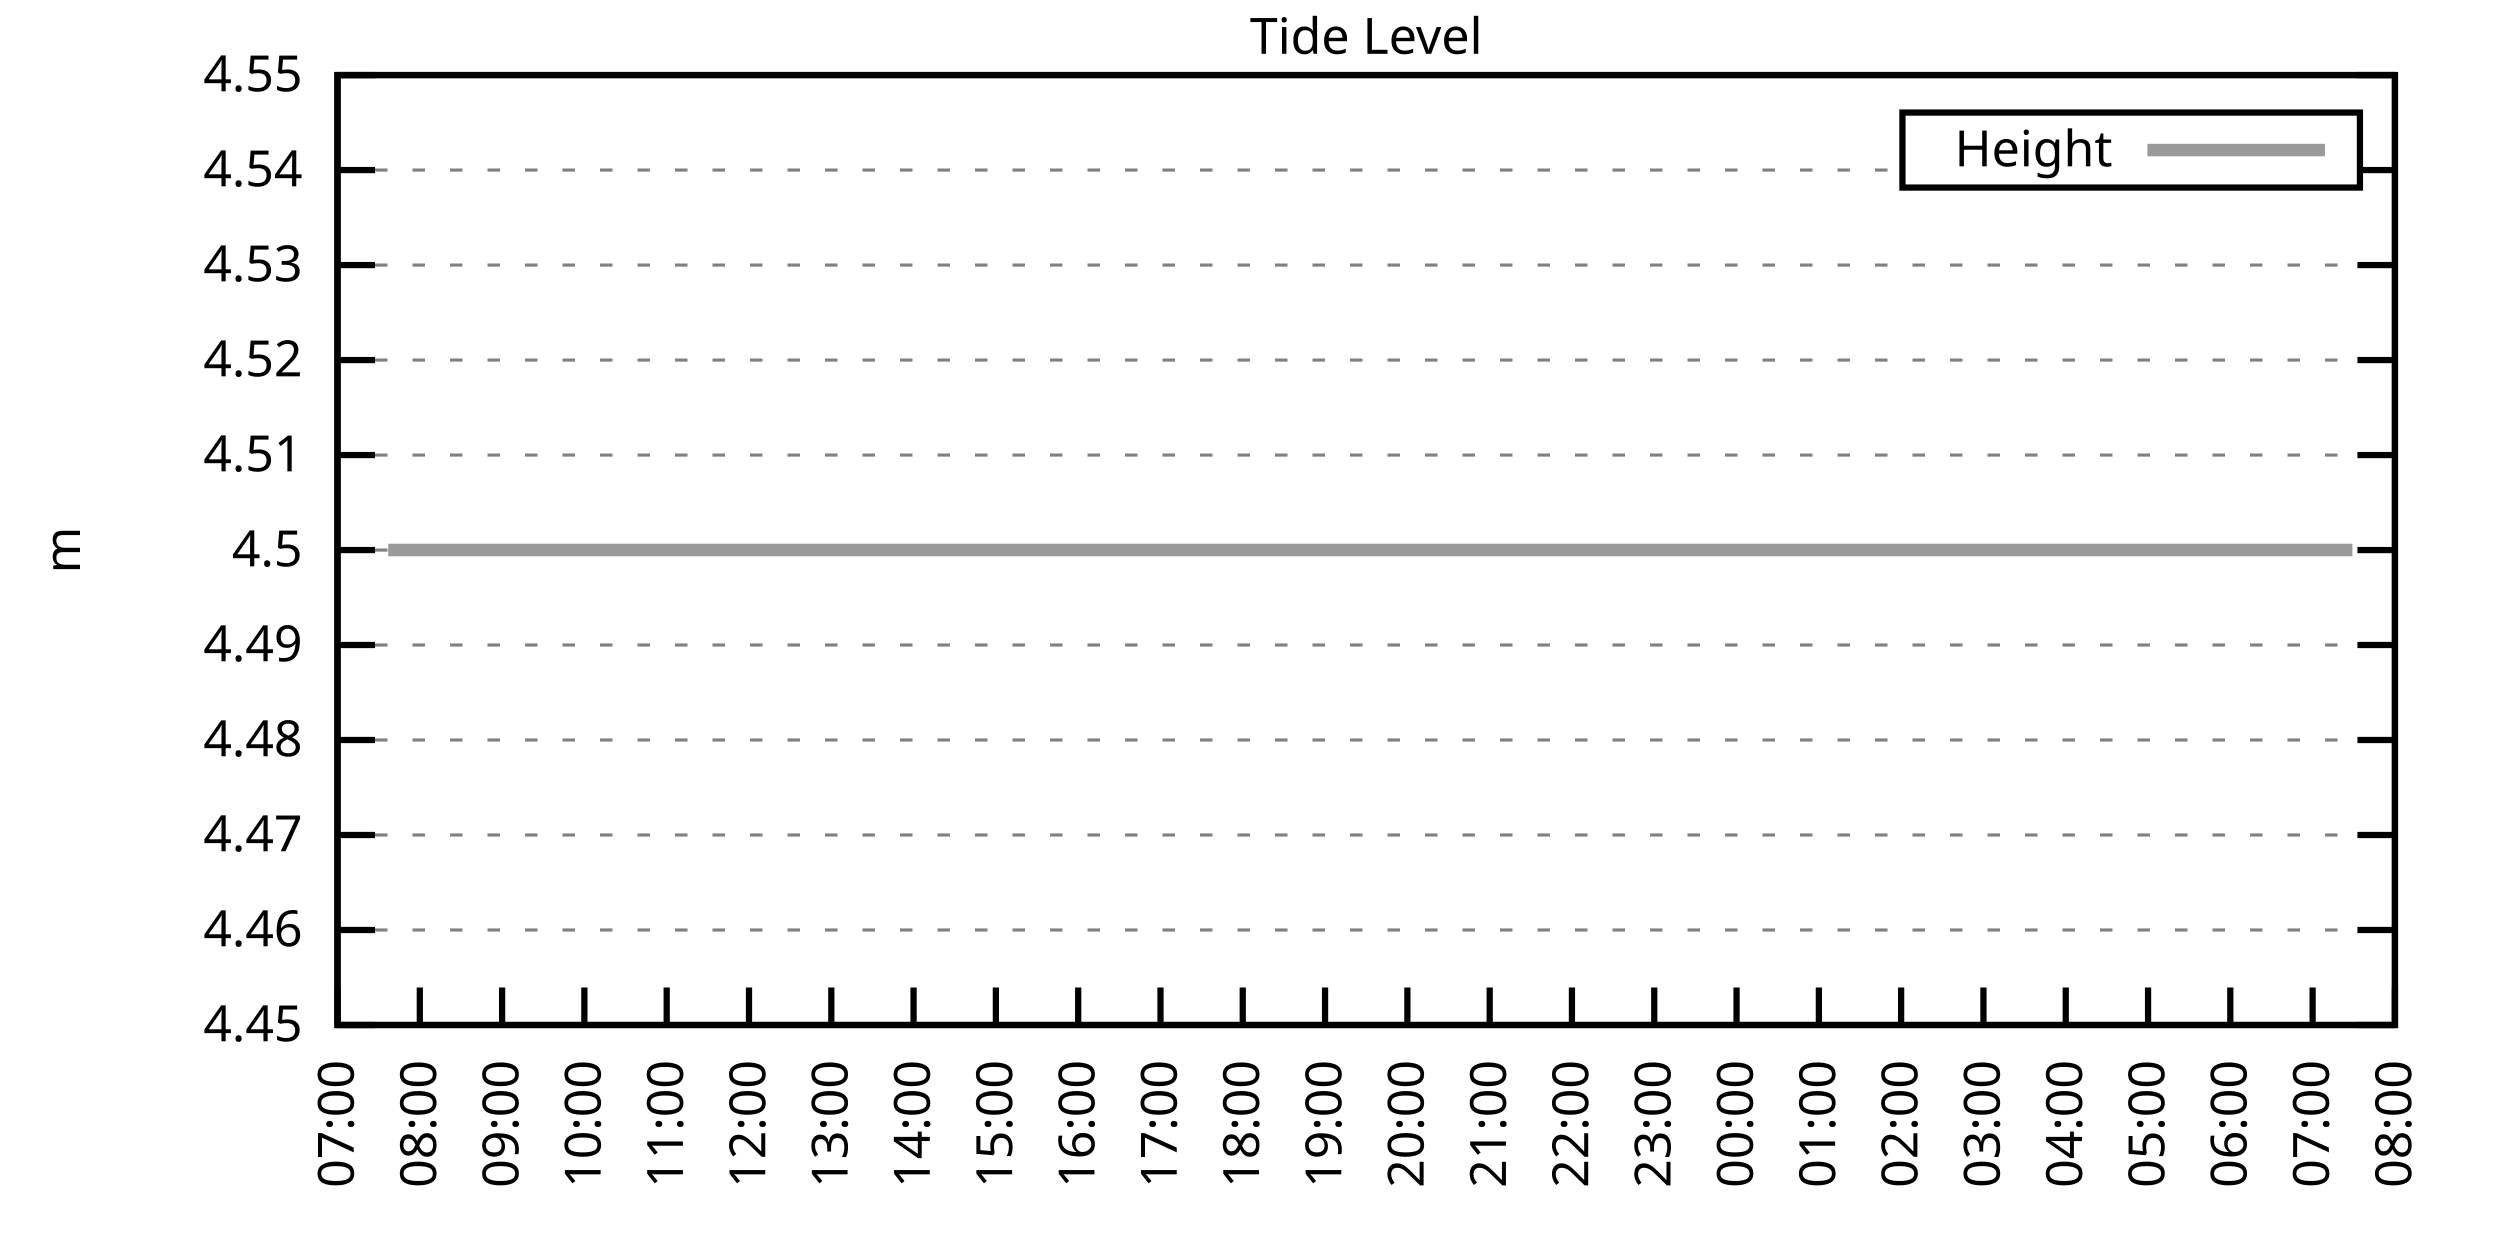
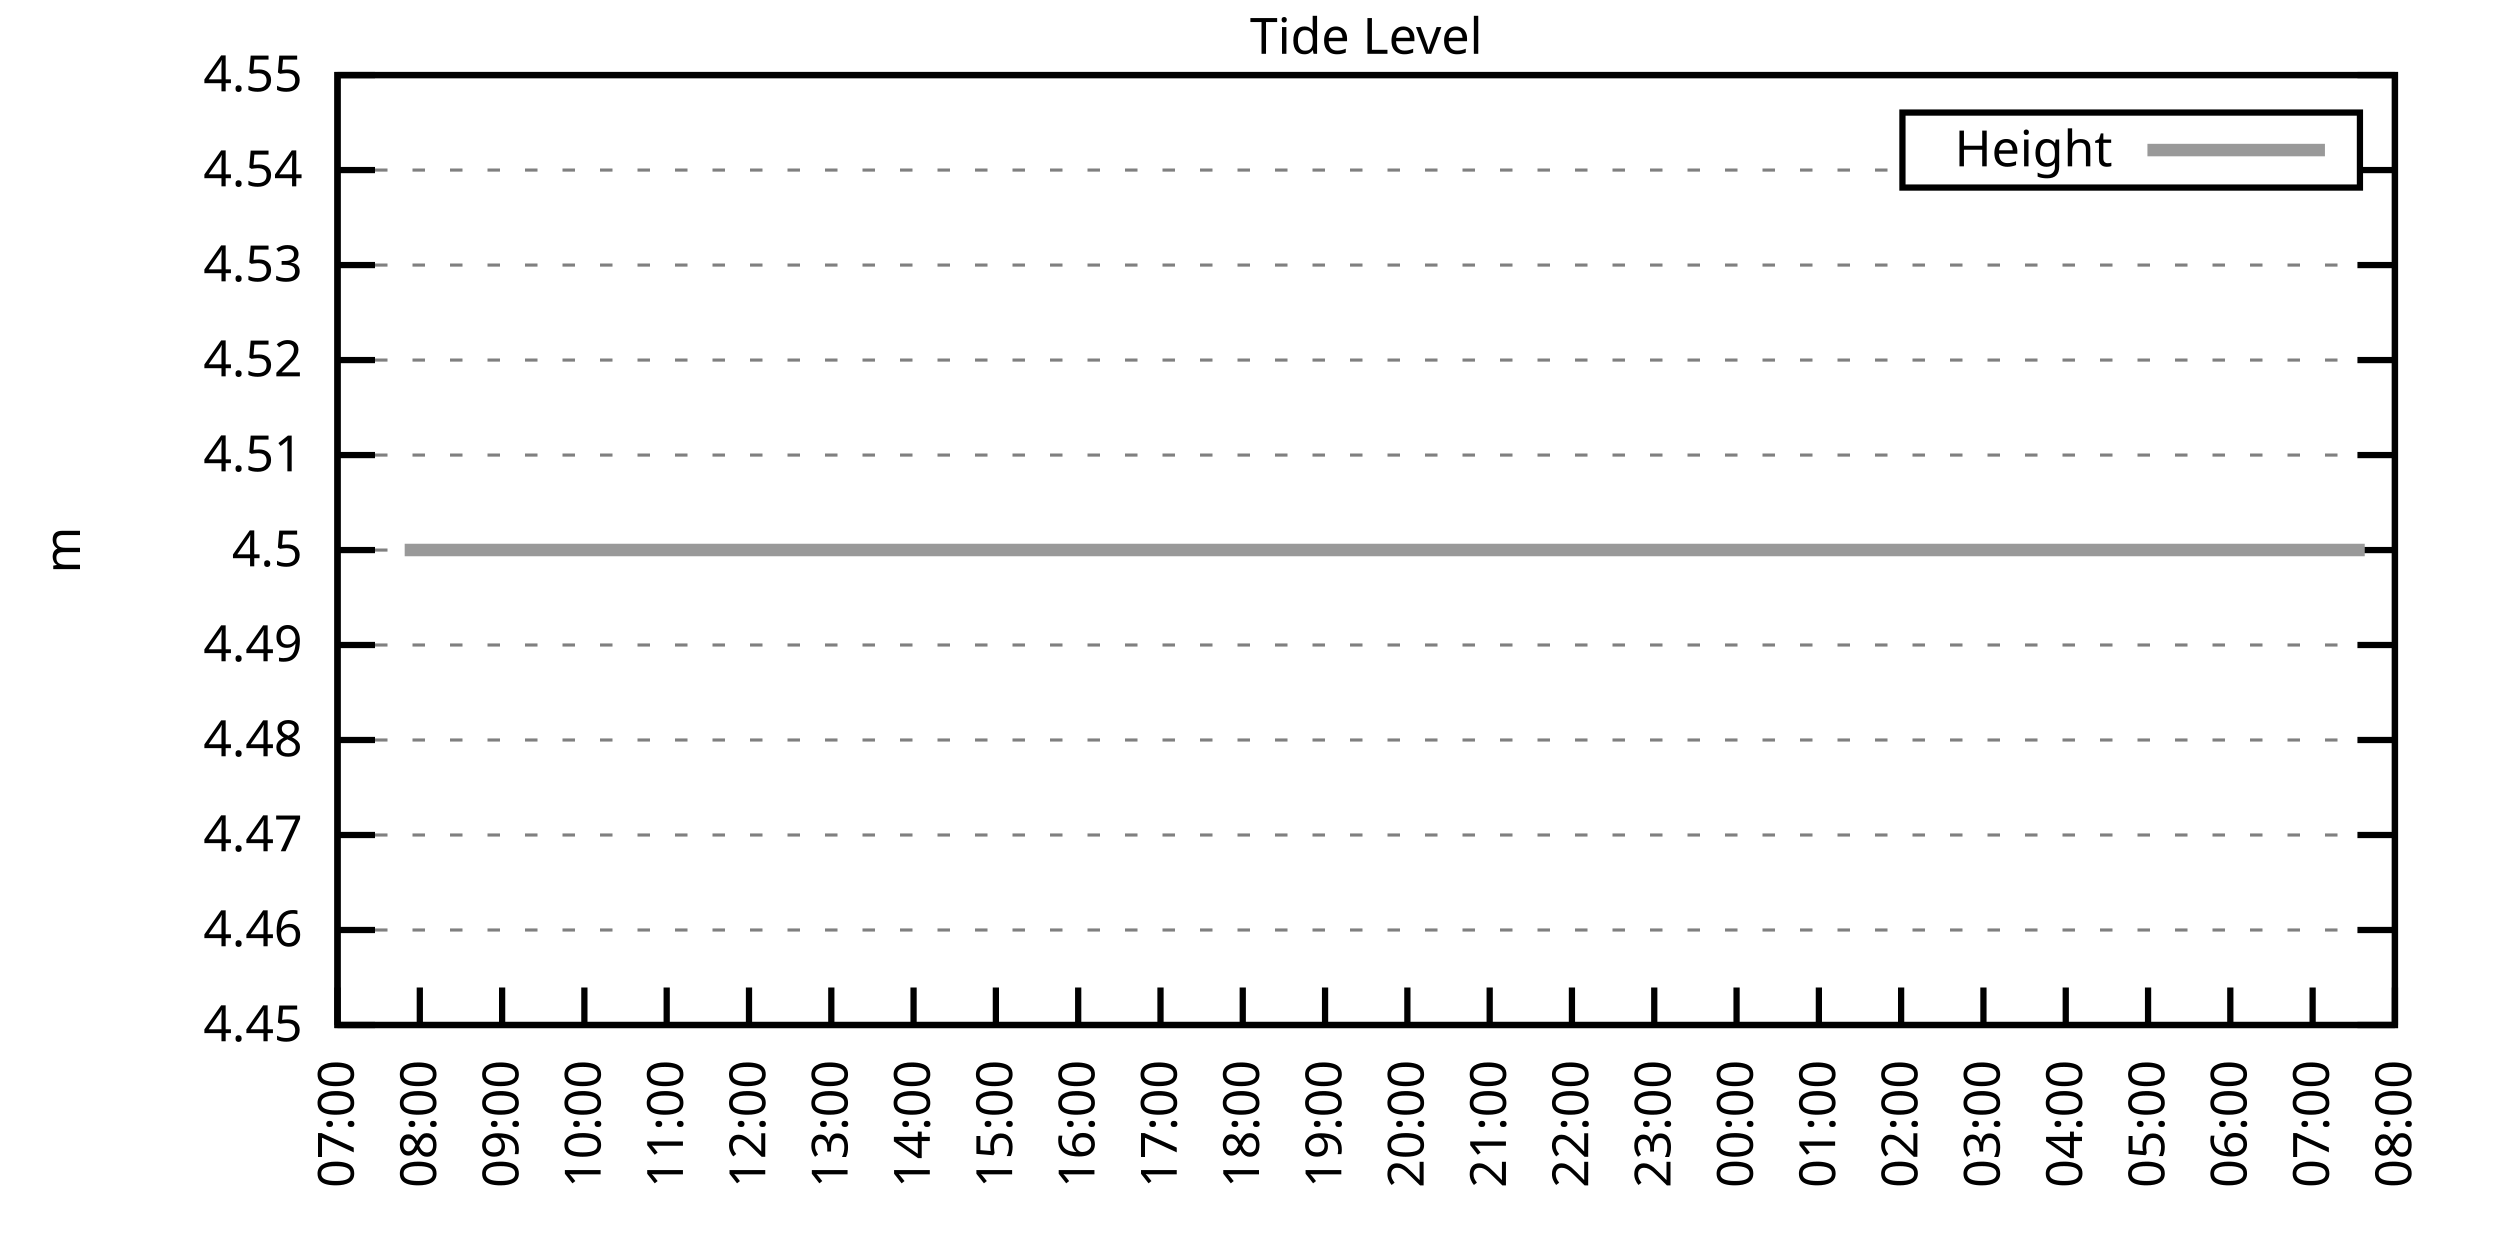
<svg xmlns="http://www.w3.org/2000/svg" xmlns:xlink="http://www.w3.org/1999/xlink" width="400" height="200" viewBox="0 0 400 200">
  <g id="gnuplot_canvas">
    <rect x="0" y="0" width="400" height="200" fill="none" />
    <defs>
      <circle id="gpDot" r="0.5" stroke-width="0.5" stroke="currentColor" />
      <path id="gpPt0" stroke-width="0.333" stroke="currentColor" d="M-1,0 h2 M0,-1 v2" />
      <path id="gpPt1" stroke-width="0.333" stroke="currentColor" d="M-1,-1 L1,1 M1,-1 L-1,1" />
      <path id="gpPt2" stroke-width="0.333" stroke="currentColor" d="M-1,0 L1,0 M0,-1 L0,1 M-1,-1 L1,1 M-1,1 L1,-1" />
      <rect id="gpPt3" stroke-width="0.333" stroke="currentColor" x="-1" y="-1" width="2" height="2" />
      <rect id="gpPt4" stroke-width="0.333" stroke="currentColor" fill="currentColor" x="-1" y="-1" width="2" height="2" />
      <circle id="gpPt5" stroke-width="0.333" stroke="currentColor" cx="0" cy="0" r="1" />
      <use xlink:href="#gpPt5" id="gpPt6" fill="currentColor" stroke="none" />
      <path id="gpPt7" stroke-width="0.333" stroke="currentColor" d="M0,-1.33 L-1.33,0.67 L1.33,0.67 z" />
      <use xlink:href="#gpPt7" id="gpPt8" fill="currentColor" stroke="none" />
      <use xlink:href="#gpPt7" id="gpPt9" stroke="currentColor" transform="rotate(180)" />
      <use xlink:href="#gpPt9" id="gpPt10" fill="currentColor" stroke="none" />
      <use xlink:href="#gpPt3" id="gpPt11" stroke="currentColor" transform="rotate(45)" />
      <use xlink:href="#gpPt11" id="gpPt12" fill="currentColor" stroke="none" />
      <path id="gpPt13" stroke-width="0.333" stroke="currentColor" d="M0,1.330 L1.265,0.411 L0.782,-1.067 L-0.782,-1.076 L-1.265,0.411 z" />
      <use xlink:href="#gpPt13" id="gpPt14" fill="currentColor" stroke="none" />
      <filter id="textbox" filterUnits="objectBoundingBox" x="0" y="0" height="1" width="1">
        <feFlood flood-color="white" flood-opacity="1" result="bgnd" />
        <feComposite in="SourceGraphic" in2="bgnd" operator="atop" />
      </filter>
      <filter id="greybox" filterUnits="objectBoundingBox" x="0" y="0" height="1" width="1">
        <feFlood flood-color="lightgrey" flood-opacity="1" result="grey" />
        <feComposite in="SourceGraphic" in2="grey" operator="atop" />
      </filter>
    </defs>
    <g fill="none" color="white" stroke="currentColor" stroke-width="1.00" stroke-linecap="butt" stroke-linejoin="miter">
</g>
    <g fill="none" color="black" stroke="currentColor" stroke-width="1.00" stroke-linecap="butt" stroke-linejoin="miter">
      <g stroke="none" shape-rendering="crispEdges">
        <polygon fill="rgb(255, 255, 255)" points="54.00,164.00 383.18,164.00 383.18,12.02 54.00,12.02 " />
      </g>
    </g>
    <g fill="none" color="black" stroke="currentColor" stroke-width="1.00" stroke-linecap="butt" stroke-linejoin="miter">
</g>
    <g fill="none" color="black" stroke="black" stroke-width="0.50" stroke-linecap="butt" stroke-linejoin="miter">
</g>
    <g fill="none" color="gray" stroke="currentColor" stroke-width="0.50" stroke-linecap="butt" stroke-linejoin="miter">
      <path stroke="gray" stroke-dasharray="2,4" class="gridline" d="M54.00,164.00 L383.19,164.00  " />
    </g>
    <g fill="none" color="gray" stroke="gray" stroke-width="1.00" stroke-linecap="butt" stroke-linejoin="miter">
</g>
    <g fill="none" color="black" stroke="currentColor" stroke-width="1.00" stroke-linecap="butt" stroke-linejoin="miter">
      <path stroke="black" d="M54.00,164.00 L60.00,164.00 M383.19,164.00 L377.19,164.00  " />
      <g transform="translate(48.40,166.60)" stroke="none" fill="black" font-family="Sans" font-size="8.00" text-anchor="end">
        <text>
          <tspan font-family="Sans"> 4.45</tspan>
        </text>
      </g>
    </g>
    <g fill="none" color="black" stroke="currentColor" stroke-width="1.00" stroke-linecap="butt" stroke-linejoin="miter">
</g>
    <g fill="none" color="black" stroke="black" stroke-width="0.50" stroke-linecap="butt" stroke-linejoin="miter">
</g>
    <g fill="none" color="gray" stroke="currentColor" stroke-width="0.50" stroke-linecap="butt" stroke-linejoin="miter">
      <path stroke="gray" stroke-dasharray="2,4" class="gridline" d="M54.00,148.80 L383.19,148.80  " />
    </g>
    <g fill="none" color="gray" stroke="gray" stroke-width="1.00" stroke-linecap="butt" stroke-linejoin="miter">
</g>
    <g fill="none" color="black" stroke="currentColor" stroke-width="1.00" stroke-linecap="butt" stroke-linejoin="miter">
      <path stroke="black" d="M54.00,148.80 L60.00,148.80 M383.19,148.80 L377.19,148.80  " />
      <g transform="translate(48.40,151.40)" stroke="none" fill="black" font-family="Sans" font-size="8.00" text-anchor="end">
        <text>
          <tspan font-family="Sans"> 4.46</tspan>
        </text>
      </g>
    </g>
    <g fill="none" color="black" stroke="currentColor" stroke-width="1.00" stroke-linecap="butt" stroke-linejoin="miter">
</g>
    <g fill="none" color="black" stroke="black" stroke-width="0.50" stroke-linecap="butt" stroke-linejoin="miter">
</g>
    <g fill="none" color="gray" stroke="currentColor" stroke-width="0.50" stroke-linecap="butt" stroke-linejoin="miter">
      <path stroke="gray" stroke-dasharray="2,4" class="gridline" d="M54.00,133.60 L383.19,133.60  " />
    </g>
    <g fill="none" color="gray" stroke="gray" stroke-width="1.00" stroke-linecap="butt" stroke-linejoin="miter">
</g>
    <g fill="none" color="black" stroke="currentColor" stroke-width="1.00" stroke-linecap="butt" stroke-linejoin="miter">
      <path stroke="black" d="M54.00,133.60 L60.00,133.60 M383.19,133.60 L377.19,133.60  " />
      <g transform="translate(48.40,136.20)" stroke="none" fill="black" font-family="Sans" font-size="8.00" text-anchor="end">
        <text>
          <tspan font-family="Sans"> 4.47</tspan>
        </text>
      </g>
    </g>
    <g fill="none" color="black" stroke="currentColor" stroke-width="1.00" stroke-linecap="butt" stroke-linejoin="miter">
</g>
    <g fill="none" color="black" stroke="black" stroke-width="0.50" stroke-linecap="butt" stroke-linejoin="miter">
</g>
    <g fill="none" color="gray" stroke="currentColor" stroke-width="0.50" stroke-linecap="butt" stroke-linejoin="miter">
      <path stroke="gray" stroke-dasharray="2,4" class="gridline" d="M54.00,118.40 L383.19,118.40  " />
    </g>
    <g fill="none" color="gray" stroke="gray" stroke-width="1.00" stroke-linecap="butt" stroke-linejoin="miter">
</g>
    <g fill="none" color="black" stroke="currentColor" stroke-width="1.00" stroke-linecap="butt" stroke-linejoin="miter">
      <path stroke="black" d="M54.00,118.40 L60.00,118.40 M383.19,118.40 L377.19,118.40  " />
      <g transform="translate(48.40,121.00)" stroke="none" fill="black" font-family="Sans" font-size="8.00" text-anchor="end">
        <text>
          <tspan font-family="Sans"> 4.48</tspan>
        </text>
      </g>
    </g>
    <g fill="none" color="black" stroke="currentColor" stroke-width="1.00" stroke-linecap="butt" stroke-linejoin="miter">
</g>
    <g fill="none" color="black" stroke="black" stroke-width="0.50" stroke-linecap="butt" stroke-linejoin="miter">
</g>
    <g fill="none" color="gray" stroke="currentColor" stroke-width="0.50" stroke-linecap="butt" stroke-linejoin="miter">
      <path stroke="gray" stroke-dasharray="2,4" class="gridline" d="M54.00,103.20 L383.19,103.20  " />
    </g>
    <g fill="none" color="gray" stroke="gray" stroke-width="1.00" stroke-linecap="butt" stroke-linejoin="miter">
</g>
    <g fill="none" color="black" stroke="currentColor" stroke-width="1.00" stroke-linecap="butt" stroke-linejoin="miter">
      <path stroke="black" d="M54.00,103.20 L60.00,103.20 M383.19,103.20 L377.19,103.20  " />
      <g transform="translate(48.40,105.80)" stroke="none" fill="black" font-family="Sans" font-size="8.00" text-anchor="end">
        <text>
          <tspan font-family="Sans"> 4.49</tspan>
        </text>
      </g>
    </g>
    <g fill="none" color="black" stroke="currentColor" stroke-width="1.00" stroke-linecap="butt" stroke-linejoin="miter">
</g>
    <g fill="none" color="black" stroke="black" stroke-width="0.50" stroke-linecap="butt" stroke-linejoin="miter">
</g>
    <g fill="none" color="gray" stroke="currentColor" stroke-width="0.50" stroke-linecap="butt" stroke-linejoin="miter">
      <path stroke="gray" stroke-dasharray="2,4" class="gridline" d="M54.00,88.01 L383.19,88.01  " />
    </g>
    <g fill="none" color="gray" stroke="gray" stroke-width="1.00" stroke-linecap="butt" stroke-linejoin="miter">
</g>
    <g fill="none" color="black" stroke="currentColor" stroke-width="1.00" stroke-linecap="butt" stroke-linejoin="miter">
      <path stroke="black" d="M54.00,88.01 L60.00,88.01 M383.19,88.01 L377.19,88.01  " />
      <g transform="translate(48.40,90.61)" stroke="none" fill="black" font-family="Sans" font-size="8.00" text-anchor="end">
        <text>
          <tspan font-family="Sans"> 4.5</tspan>
        </text>
      </g>
    </g>
    <g fill="none" color="black" stroke="currentColor" stroke-width="1.00" stroke-linecap="butt" stroke-linejoin="miter">
</g>
    <g fill="none" color="black" stroke="black" stroke-width="0.50" stroke-linecap="butt" stroke-linejoin="miter">
</g>
    <g fill="none" color="gray" stroke="currentColor" stroke-width="0.50" stroke-linecap="butt" stroke-linejoin="miter">
      <path stroke="gray" stroke-dasharray="2,4" class="gridline" d="M54.00,72.81 L383.19,72.81  " />
    </g>
    <g fill="none" color="gray" stroke="gray" stroke-width="1.00" stroke-linecap="butt" stroke-linejoin="miter">
</g>
    <g fill="none" color="black" stroke="currentColor" stroke-width="1.00" stroke-linecap="butt" stroke-linejoin="miter">
      <path stroke="black" d="M54.00,72.81 L60.00,72.81 M383.19,72.81 L377.19,72.81  " />
      <g transform="translate(48.40,75.41)" stroke="none" fill="black" font-family="Sans" font-size="8.00" text-anchor="end">
        <text>
          <tspan font-family="Sans"> 4.51</tspan>
        </text>
      </g>
    </g>
    <g fill="none" color="black" stroke="currentColor" stroke-width="1.00" stroke-linecap="butt" stroke-linejoin="miter">
</g>
    <g fill="none" color="black" stroke="black" stroke-width="0.50" stroke-linecap="butt" stroke-linejoin="miter">
</g>
    <g fill="none" color="gray" stroke="currentColor" stroke-width="0.50" stroke-linecap="butt" stroke-linejoin="miter">
      <path stroke="gray" stroke-dasharray="2,4" class="gridline" d="M54.00,57.61 L383.19,57.61  " />
    </g>
    <g fill="none" color="gray" stroke="gray" stroke-width="1.00" stroke-linecap="butt" stroke-linejoin="miter">
</g>
    <g fill="none" color="black" stroke="currentColor" stroke-width="1.00" stroke-linecap="butt" stroke-linejoin="miter">
      <path stroke="black" d="M54.00,57.61 L60.00,57.61 M383.19,57.61 L377.19,57.61  " />
      <g transform="translate(48.40,60.21)" stroke="none" fill="black" font-family="Sans" font-size="8.00" text-anchor="end">
        <text>
          <tspan font-family="Sans"> 4.52</tspan>
        </text>
      </g>
    </g>
    <g fill="none" color="black" stroke="currentColor" stroke-width="1.00" stroke-linecap="butt" stroke-linejoin="miter">
</g>
    <g fill="none" color="black" stroke="black" stroke-width="0.50" stroke-linecap="butt" stroke-linejoin="miter">
</g>
    <g fill="none" color="gray" stroke="currentColor" stroke-width="0.50" stroke-linecap="butt" stroke-linejoin="miter">
      <path stroke="gray" stroke-dasharray="2,4" class="gridline" d="M54.00,42.41 L383.19,42.41  " />
    </g>
    <g fill="none" color="gray" stroke="gray" stroke-width="1.00" stroke-linecap="butt" stroke-linejoin="miter">
</g>
    <g fill="none" color="black" stroke="currentColor" stroke-width="1.00" stroke-linecap="butt" stroke-linejoin="miter">
      <path stroke="black" d="M54.00,42.41 L60.00,42.41 M383.19,42.41 L377.19,42.41  " />
      <g transform="translate(48.40,45.01)" stroke="none" fill="black" font-family="Sans" font-size="8.00" text-anchor="end">
        <text>
          <tspan font-family="Sans"> 4.53</tspan>
        </text>
      </g>
    </g>
    <g fill="none" color="black" stroke="currentColor" stroke-width="1.00" stroke-linecap="butt" stroke-linejoin="miter">
</g>
    <g fill="none" color="black" stroke="black" stroke-width="0.50" stroke-linecap="butt" stroke-linejoin="miter">
</g>
    <g fill="none" color="gray" stroke="currentColor" stroke-width="0.50" stroke-linecap="butt" stroke-linejoin="miter">
      <path stroke="gray" stroke-dasharray="2,4" class="gridline" d="M54.00,27.21 L304.39,27.21 M377.59,27.21 L383.19,27.21  " />
    </g>
    <g fill="none" color="gray" stroke="gray" stroke-width="1.00" stroke-linecap="butt" stroke-linejoin="miter">
</g>
    <g fill="none" color="black" stroke="currentColor" stroke-width="1.00" stroke-linecap="butt" stroke-linejoin="miter">
      <path stroke="black" d="M54.00,27.21 L60.00,27.21 M383.19,27.21 L377.19,27.21  " />
      <g transform="translate(48.40,29.81)" stroke="none" fill="black" font-family="Sans" font-size="8.00" text-anchor="end">
        <text>
          <tspan font-family="Sans"> 4.54</tspan>
        </text>
      </g>
    </g>
    <g fill="none" color="black" stroke="currentColor" stroke-width="1.00" stroke-linecap="butt" stroke-linejoin="miter">
</g>
    <g fill="none" color="black" stroke="black" stroke-width="0.50" stroke-linecap="butt" stroke-linejoin="miter">
</g>
    <g fill="none" color="gray" stroke="currentColor" stroke-width="0.50" stroke-linecap="butt" stroke-linejoin="miter">
      <path stroke="gray" stroke-dasharray="2,4" class="gridline" d="M54.00,12.01 L383.19,12.01  " />
    </g>
    <g fill="none" color="gray" stroke="gray" stroke-width="1.00" stroke-linecap="butt" stroke-linejoin="miter">
</g>
    <g fill="none" color="black" stroke="currentColor" stroke-width="1.00" stroke-linecap="butt" stroke-linejoin="miter">
      <path stroke="black" d="M54.00,12.01 L60.00,12.01 M383.19,12.01 L377.19,12.01  " />
      <g transform="translate(48.40,14.61)" stroke="none" fill="black" font-family="Sans" font-size="8.00" text-anchor="end">
        <text>
          <tspan font-family="Sans"> 4.55</tspan>
        </text>
      </g>
    </g>
    <g fill="none" color="black" stroke="currentColor" stroke-width="1.00" stroke-linecap="butt" stroke-linejoin="miter">
      <path stroke="black" d="M54.00,164.00 L54.00,158.00  " />
      <g transform="translate(56.60,169.60) rotate(270.00)" stroke="none" fill="black" font-family="Sans" font-size="8.00" text-anchor="end">
        <text>
          <tspan font-family="Sans">07:00</tspan>
        </text>
      </g>
    </g>
    <g fill="none" color="black" stroke="currentColor" stroke-width="1.00" stroke-linecap="butt" stroke-linejoin="miter">
      <path stroke="black" d="M67.17,164.00 L67.17,158.00  " />
      <g transform="translate(69.77,169.60) rotate(270.00)" stroke="none" fill="black" font-family="Sans" font-size="8.00" text-anchor="end">
        <text>
          <tspan font-family="Sans">08:00</tspan>
        </text>
      </g>
    </g>
    <g fill="none" color="black" stroke="currentColor" stroke-width="1.00" stroke-linecap="butt" stroke-linejoin="miter">
      <path stroke="black" d="M80.34,164.00 L80.34,158.00  " />
      <g transform="translate(82.94,169.60) rotate(270.00)" stroke="none" fill="black" font-family="Sans" font-size="8.00" text-anchor="end">
        <text>
          <tspan font-family="Sans">09:00</tspan>
        </text>
      </g>
    </g>
    <g fill="none" color="black" stroke="currentColor" stroke-width="1.00" stroke-linecap="butt" stroke-linejoin="miter">
      <path stroke="black" d="M93.50,164.00 L93.50,158.00  " />
      <g transform="translate(96.10,169.60) rotate(270.00)" stroke="none" fill="black" font-family="Sans" font-size="8.00" text-anchor="end">
        <text>
          <tspan font-family="Sans">10:00</tspan>
        </text>
      </g>
    </g>
    <g fill="none" color="black" stroke="currentColor" stroke-width="1.00" stroke-linecap="butt" stroke-linejoin="miter">
      <path stroke="black" d="M106.67,164.00 L106.67,158.00  " />
      <g transform="translate(109.27,169.60) rotate(270.00)" stroke="none" fill="black" font-family="Sans" font-size="8.00" text-anchor="end">
        <text>
          <tspan font-family="Sans">11:00</tspan>
        </text>
      </g>
    </g>
    <g fill="none" color="black" stroke="currentColor" stroke-width="1.00" stroke-linecap="butt" stroke-linejoin="miter">
      <path stroke="black" d="M119.84,164.00 L119.84,158.00  " />
      <g transform="translate(122.44,169.60) rotate(270.00)" stroke="none" fill="black" font-family="Sans" font-size="8.00" text-anchor="end">
        <text>
          <tspan font-family="Sans">12:00</tspan>
        </text>
      </g>
    </g>
    <g fill="none" color="black" stroke="currentColor" stroke-width="1.00" stroke-linecap="butt" stroke-linejoin="miter">
      <path stroke="black" d="M133.01,164.00 L133.01,158.00  " />
      <g transform="translate(135.61,169.60) rotate(270.00)" stroke="none" fill="black" font-family="Sans" font-size="8.00" text-anchor="end">
        <text>
          <tspan font-family="Sans">13:00</tspan>
        </text>
      </g>
    </g>
    <g fill="none" color="black" stroke="currentColor" stroke-width="1.00" stroke-linecap="butt" stroke-linejoin="miter">
      <path stroke="black" d="M146.17,164.00 L146.17,158.00  " />
      <g transform="translate(148.77,169.60) rotate(270.00)" stroke="none" fill="black" font-family="Sans" font-size="8.00" text-anchor="end">
        <text>
          <tspan font-family="Sans">14:00</tspan>
        </text>
      </g>
    </g>
    <g fill="none" color="black" stroke="currentColor" stroke-width="1.00" stroke-linecap="butt" stroke-linejoin="miter">
      <path stroke="black" d="M159.34,164.00 L159.34,158.00  " />
      <g transform="translate(161.94,169.60) rotate(270.00)" stroke="none" fill="black" font-family="Sans" font-size="8.00" text-anchor="end">
        <text>
          <tspan font-family="Sans">15:00</tspan>
        </text>
      </g>
    </g>
    <g fill="none" color="black" stroke="currentColor" stroke-width="1.00" stroke-linecap="butt" stroke-linejoin="miter">
      <path stroke="black" d="M172.51,164.00 L172.51,158.00  " />
      <g transform="translate(175.11,169.60) rotate(270.00)" stroke="none" fill="black" font-family="Sans" font-size="8.00" text-anchor="end">
        <text>
          <tspan font-family="Sans">16:00</tspan>
        </text>
      </g>
    </g>
    <g fill="none" color="black" stroke="currentColor" stroke-width="1.00" stroke-linecap="butt" stroke-linejoin="miter">
      <path stroke="black" d="M185.68,164.00 L185.68,158.00  " />
      <g transform="translate(188.28,169.60) rotate(270.00)" stroke="none" fill="black" font-family="Sans" font-size="8.00" text-anchor="end">
        <text>
          <tspan font-family="Sans">17:00</tspan>
        </text>
      </g>
    </g>
    <g fill="none" color="black" stroke="currentColor" stroke-width="1.00" stroke-linecap="butt" stroke-linejoin="miter">
      <path stroke="black" d="M198.84,164.00 L198.84,158.00  " />
      <g transform="translate(201.44,169.60) rotate(270.00)" stroke="none" fill="black" font-family="Sans" font-size="8.00" text-anchor="end">
        <text>
          <tspan font-family="Sans">18:00</tspan>
        </text>
      </g>
    </g>
    <g fill="none" color="black" stroke="currentColor" stroke-width="1.00" stroke-linecap="butt" stroke-linejoin="miter">
      <path stroke="black" d="M212.01,164.00 L212.01,158.00  " />
      <g transform="translate(214.61,169.60) rotate(270.00)" stroke="none" fill="black" font-family="Sans" font-size="8.00" text-anchor="end">
        <text>
          <tspan font-family="Sans">19:00</tspan>
        </text>
      </g>
    </g>
    <g fill="none" color="black" stroke="currentColor" stroke-width="1.00" stroke-linecap="butt" stroke-linejoin="miter">
      <path stroke="black" d="M225.18,164.00 L225.18,158.00  " />
      <g transform="translate(227.78,169.60) rotate(270.00)" stroke="none" fill="black" font-family="Sans" font-size="8.00" text-anchor="end">
        <text>
          <tspan font-family="Sans">20:00</tspan>
        </text>
      </g>
    </g>
    <g fill="none" color="black" stroke="currentColor" stroke-width="1.00" stroke-linecap="butt" stroke-linejoin="miter">
      <path stroke="black" d="M238.35,164.00 L238.35,158.00  " />
      <g transform="translate(240.95,169.60) rotate(270.00)" stroke="none" fill="black" font-family="Sans" font-size="8.00" text-anchor="end">
        <text>
          <tspan font-family="Sans">21:00</tspan>
        </text>
      </g>
    </g>
    <g fill="none" color="black" stroke="currentColor" stroke-width="1.00" stroke-linecap="butt" stroke-linejoin="miter">
      <path stroke="black" d="M251.51,164.00 L251.51,158.00  " />
      <g transform="translate(254.11,169.60) rotate(270.00)" stroke="none" fill="black" font-family="Sans" font-size="8.00" text-anchor="end">
        <text>
          <tspan font-family="Sans">22:00</tspan>
        </text>
      </g>
    </g>
    <g fill="none" color="black" stroke="currentColor" stroke-width="1.00" stroke-linecap="butt" stroke-linejoin="miter">
      <path stroke="black" d="M264.68,164.00 L264.68,158.00  " />
      <g transform="translate(267.28,169.60) rotate(270.00)" stroke="none" fill="black" font-family="Sans" font-size="8.00" text-anchor="end">
        <text>
          <tspan font-family="Sans">23:00</tspan>
        </text>
      </g>
    </g>
    <g fill="none" color="black" stroke="currentColor" stroke-width="1.00" stroke-linecap="butt" stroke-linejoin="miter">
      <path stroke="black" d="M277.85,164.00 L277.85,158.00  " />
      <g transform="translate(280.45,169.60) rotate(270.00)" stroke="none" fill="black" font-family="Sans" font-size="8.00" text-anchor="end">
        <text>
          <tspan font-family="Sans">00:00</tspan>
        </text>
      </g>
    </g>
    <g fill="none" color="black" stroke="currentColor" stroke-width="1.00" stroke-linecap="butt" stroke-linejoin="miter">
      <path stroke="black" d="M291.02,164.00 L291.02,158.00  " />
      <g transform="translate(293.62,169.60) rotate(270.00)" stroke="none" fill="black" font-family="Sans" font-size="8.00" text-anchor="end">
        <text>
          <tspan font-family="Sans">01:00</tspan>
        </text>
      </g>
    </g>
    <g fill="none" color="black" stroke="currentColor" stroke-width="1.00" stroke-linecap="butt" stroke-linejoin="miter">
      <path stroke="black" d="M304.18,164.00 L304.18,158.00  " />
      <g transform="translate(306.78,169.60) rotate(270.00)" stroke="none" fill="black" font-family="Sans" font-size="8.00" text-anchor="end">
        <text>
          <tspan font-family="Sans">02:00</tspan>
        </text>
      </g>
    </g>
    <g fill="none" color="black" stroke="currentColor" stroke-width="1.00" stroke-linecap="butt" stroke-linejoin="miter">
      <path stroke="black" d="M317.35,164.00 L317.35,158.00  " />
      <g transform="translate(319.95,169.60) rotate(270.00)" stroke="none" fill="black" font-family="Sans" font-size="8.00" text-anchor="end">
        <text>
          <tspan font-family="Sans">03:00</tspan>
        </text>
      </g>
    </g>
    <g fill="none" color="black" stroke="currentColor" stroke-width="1.00" stroke-linecap="butt" stroke-linejoin="miter">
      <path stroke="black" d="M330.52,164.00 L330.52,158.00  " />
      <g transform="translate(333.12,169.60) rotate(270.00)" stroke="none" fill="black" font-family="Sans" font-size="8.00" text-anchor="end">
        <text>
          <tspan font-family="Sans">04:00</tspan>
        </text>
      </g>
    </g>
    <g fill="none" color="black" stroke="currentColor" stroke-width="1.00" stroke-linecap="butt" stroke-linejoin="miter">
      <path stroke="black" d="M343.69,164.00 L343.69,158.00  " />
      <g transform="translate(346.29,169.60) rotate(270.00)" stroke="none" fill="black" font-family="Sans" font-size="8.00" text-anchor="end">
        <text>
          <tspan font-family="Sans">05:00</tspan>
        </text>
      </g>
    </g>
    <g fill="none" color="black" stroke="currentColor" stroke-width="1.00" stroke-linecap="butt" stroke-linejoin="miter">
      <path stroke="black" d="M356.85,164.00 L356.85,158.00  " />
      <g transform="translate(359.45,169.60) rotate(270.00)" stroke="none" fill="black" font-family="Sans" font-size="8.00" text-anchor="end">
        <text>
          <tspan font-family="Sans">06:00</tspan>
        </text>
      </g>
    </g>
    <g fill="none" color="black" stroke="currentColor" stroke-width="1.00" stroke-linecap="butt" stroke-linejoin="miter">
      <path stroke="black" d="M370.02,164.00 L370.02,158.00  " />
      <g transform="translate(372.62,169.60) rotate(270.00)" stroke="none" fill="black" font-family="Sans" font-size="8.00" text-anchor="end">
        <text>
          <tspan font-family="Sans">07:00</tspan>
        </text>
      </g>
    </g>
    <g fill="none" color="black" stroke="currentColor" stroke-width="1.00" stroke-linecap="butt" stroke-linejoin="miter">
      <path stroke="black" d="M383.19,164.00 L383.19,158.00  " />
      <g transform="translate(385.79,169.60) rotate(270.00)" stroke="none" fill="black" font-family="Sans" font-size="8.00" text-anchor="end">
        <text>
          <tspan font-family="Sans">08:00</tspan>
        </text>
      </g>
    </g>
    <g fill="none" color="black" stroke="currentColor" stroke-width="1.00" stroke-linecap="butt" stroke-linejoin="miter">
</g>
    <g fill="none" color="black" stroke="currentColor" stroke-width="1.00" stroke-linecap="butt" stroke-linejoin="miter">
      <path stroke="black" d="M54.00,12.01 L54.00,164.00 L383.19,164.00 L383.19,12.01 L54.00,12.01 Z  " />
    </g>
    <g fill="none" color="black" stroke="currentColor" stroke-width="1.00" stroke-linecap="butt" stroke-linejoin="miter">
</g>
    <g fill="none" color="black" stroke="currentColor" stroke-width="1.00" stroke-linecap="butt" stroke-linejoin="miter">
      <path stroke="black" d="M304.39,30.01 L304.39,18.01 L377.59,18.01 L377.59,30.01 L304.39,30.01 Z  " />
    </g>
    <g id="Tide_level_plot_1">
      <g fill="none" color="white" stroke="black" stroke-width="2.00" stroke-linecap="butt" stroke-linejoin="miter">
</g>
      <g fill="none" color="black" stroke="currentColor" stroke-width="2.00" stroke-linecap="butt" stroke-linejoin="miter">
        <g transform="translate(337.99,26.61)" stroke="none" fill="black" font-family="Sans" font-size="8.00" text-anchor="end">
          <text>
            <tspan font-family="Sans">Height</tspan>
          </text>
        </g>
      </g>
      <g fill="none" color="black" stroke="currentColor" stroke-width="2.00" stroke-linecap="butt" stroke-linejoin="miter">
-         <path stroke="rgb(153, 153, 153)" d="M343.59,24.01 L371.99,24.01 M62.12,88.00 L64.75,88.00 L66.51,88.00 L68.92,88.00 L73.31,88.00 L75.51,88.00   L77.92,88.00 L79.90,88.00 L82.31,88.00 L84.29,88.00 L86.70,88.00 L88.67,88.00 L90.87,88.00 L93.28,88.00   L95.26,88.00 L97.67,88.00 L99.43,88.00 L102.06,88.00 L103.82,88.00 L106.45,88.00 L108.43,88.00 L110.84,88.00   L113.03,88.00 L115.01,88.00 L117.20,88.00 L119.18,88.00 L121.59,88.00 L124.01,88.00 L126.20,88.00 L128.18,88.00   L130.59,88.00 L132.79,88.00 L134.76,88.00 L137.18,88.00 L139.15,88.00 L141.35,88.00 L143.76,88.00 L145.73,88.00   L148.15,88.00 L150.34,88.00 L152.32,88.00 L154.73,88.00 L156.93,88.00 L158.68,88.00 L161.32,88.00 L163.07,88.00   L165.27,88.00 L167.68,88.00 L169.87,88.00 L172.29,88.00 L174.48,88.00 L176.46,88.00 L178.65,88.00 L181.07,88.00   L183.04,88.00 L185.02,88.00 L187.65,88.00 L189.41,88.00 L192.04,88.00 L194.02,88.00 L196.43,88.00 L198.62,88.00   L200.60,88.00 L202.79,88.00 L205.21,88.00 L207.18,88.00 L209.60,88.00 L211.57,88.00 L213.99,88.00 L215.74,88.00   L218.16,88.00 L220.57,88.00 L222.33,88.00 L224.96,88.00 L226.93,88.00 L228.91,88.00 L231.54,88.00 L233.30,88.00   L235.93,88.00 L237.91,88.00 L239.88,88.00 L242.52,88.00 L244.27,88.00 L246.91,88.00 L248.88,88.00 L250.86,88.00   L253.49,88.00 L255.68,88.00 L257.44,88.00 L260.07,88.00 L262.05,88.00 L264.02,88.00 L266.22,88.00 L268.85,88.00   L270.83,88.00 L273.02,88.00 L275.44,88.00 L277.63,88.00 L279.39,88.00 L281.58,88.00 L283.99,88.00 L285.97,88.00   L288.38,88.00 L290.80,88.00 L292.55,88.00 L295.19,88.00 L297.38,88.00 L299.14,88.00 L301.33,88.00 L303.53,88.00   L305.72,88.00 L308.35,88.00 L310.55,88.00 L312.52,88.00 L314.72,88.00 L317.13,88.00 L319.11,88.00 L321.08,88.00   L323.28,88.00 L325.47,88.00 L327.67,88.00 L329.86,88.00 L332.49,88.00 L334.25,88.00 L336.45,88.00 L338.86,88.00   L341.27,88.00 L343.25,88.00 L345.66,88.00 L347.42,88.00 L349.61,88.00 L352.03,88.00 L354.44,88.00 L356.20,88.00   L358.61,88.00 L361.02,88.00 L362.78,88.00 L365.41,88.00 L367.39,88.00 L369.80,88.00 L371.78,88.00 L373.97,88.00   L376.39,88.00  " />
+         <path stroke="rgb(153, 153, 153)" d="M343.59,24.01 L371.99,24.01 M64.75,88.00 L66.51,88.00 L68.92,88.00 L73.31,88.00 L75.51,88.00 L77.92,88.00   L79.90,88.00 L82.31,88.00 L84.29,88.00 L86.70,88.00 L88.67,88.00 L90.87,88.00 L93.28,88.00 L95.26,88.00   L97.67,88.00 L99.43,88.00 L102.06,88.00 L103.82,88.00 L106.45,88.00 L108.43,88.00 L110.84,88.00 L113.03,88.00   L115.01,88.00 L117.20,88.00 L119.18,88.00 L121.59,88.00 L124.01,88.00 L126.20,88.00 L128.18,88.00 L130.59,88.00   L132.79,88.00 L134.76,88.00 L137.18,88.00 L139.15,88.00 L141.35,88.00 L143.76,88.00 L145.73,88.00 L148.15,88.00   L150.34,88.00 L152.32,88.00 L154.73,88.00 L156.93,88.00 L158.68,88.00 L161.32,88.00 L163.07,88.00 L165.27,88.00   L167.68,88.00 L169.87,88.00 L172.29,88.00 L174.48,88.00 L176.46,88.00 L178.65,88.00 L181.07,88.00 L183.04,88.00   L185.02,88.00 L187.65,88.00 L189.41,88.00 L192.04,88.00 L194.02,88.00 L196.43,88.00 L198.62,88.00 L200.60,88.00   L202.79,88.00 L205.21,88.00 L207.18,88.00 L209.60,88.00 L211.57,88.00 L213.99,88.00 L215.74,88.00 L218.16,88.00   L220.57,88.00 L222.33,88.00 L224.96,88.00 L226.93,88.00 L228.91,88.00 L231.54,88.00 L233.30,88.00 L235.93,88.00   L237.91,88.00 L239.88,88.00 L242.52,88.00 L244.27,88.00 L246.91,88.00 L248.88,88.00 L250.86,88.00 L253.49,88.00   L255.68,88.00 L257.44,88.00 L260.07,88.00 L262.05,88.00 L264.02,88.00 L266.22,88.00 L268.85,88.00 L270.83,88.00   L273.02,88.00 L275.44,88.00 L277.63,88.00 L279.39,88.00 L281.58,88.00 L283.99,88.00 L285.97,88.00 L288.38,88.00   L290.80,88.00 L292.55,88.00 L295.19,88.00 L297.38,88.00 L299.14,88.00 L301.33,88.00 L303.53,88.00 L305.72,88.00   L308.35,88.00 L310.55,88.00 L312.52,88.00 L314.72,88.00 L317.13,88.00 L319.11,88.00 L321.08,88.00 L323.28,88.00   L325.47,88.00 L327.67,88.00 L329.86,88.00 L332.49,88.00 L334.25,88.00 L336.45,88.00 L338.86,88.00 L341.27,88.00   L343.25,88.00 L345.66,88.00 L347.42,88.00 L349.61,88.00 L352.03,88.00 L354.44,88.00 L356.20,88.00 L358.61,88.00   L361.02,88.00 L362.78,88.00 L365.41,88.00 L367.39,88.00 L369.80,88.00 L371.78,88.00 L373.97,88.00 L376.39,88.00   L378.36,88.00  " />
      </g>
    </g>
    <g fill="none" color="black" stroke="currentColor" stroke-width="2.00" stroke-linecap="butt" stroke-linejoin="miter">
</g>
    <g fill="none" color="black" stroke="black" stroke-width="1.00" stroke-linecap="butt" stroke-linejoin="miter">
</g>
    <g fill="none" color="black" stroke="currentColor" stroke-width="1.00" stroke-linecap="butt" stroke-linejoin="miter">
      <path stroke="black" d="M54.00,12.01 L54.00,164.00 L383.19,164.00 L383.19,12.01 L54.00,12.01 Z  " />
      <g transform="translate(12.80,88.01) rotate(270.00)" stroke="none" fill="black" font-family="Sans" font-size="8.00" text-anchor="middle">
        <text>
          <tspan font-family="Sans">m</tspan>
        </text>
      </g>
    </g>
    <g fill="none" color="black" stroke="currentColor" stroke-width="1.00" stroke-linecap="butt" stroke-linejoin="miter">
</g>
    <g fill="none" color="black" stroke="currentColor" stroke-width="1.00" stroke-linecap="butt" stroke-linejoin="miter">
      <g transform="translate(218.59,8.61)" stroke="none" fill="black" font-family="Sans" font-size="8.00" text-anchor="middle">
        <text>
          <tspan font-family="Sans">Tide Level</tspan>
        </text>
      </g>
    </g>
    <g fill="none" color="black" stroke="currentColor" stroke-width="1.00" stroke-linecap="butt" stroke-linejoin="miter">
</g>
  </g>
</svg>
